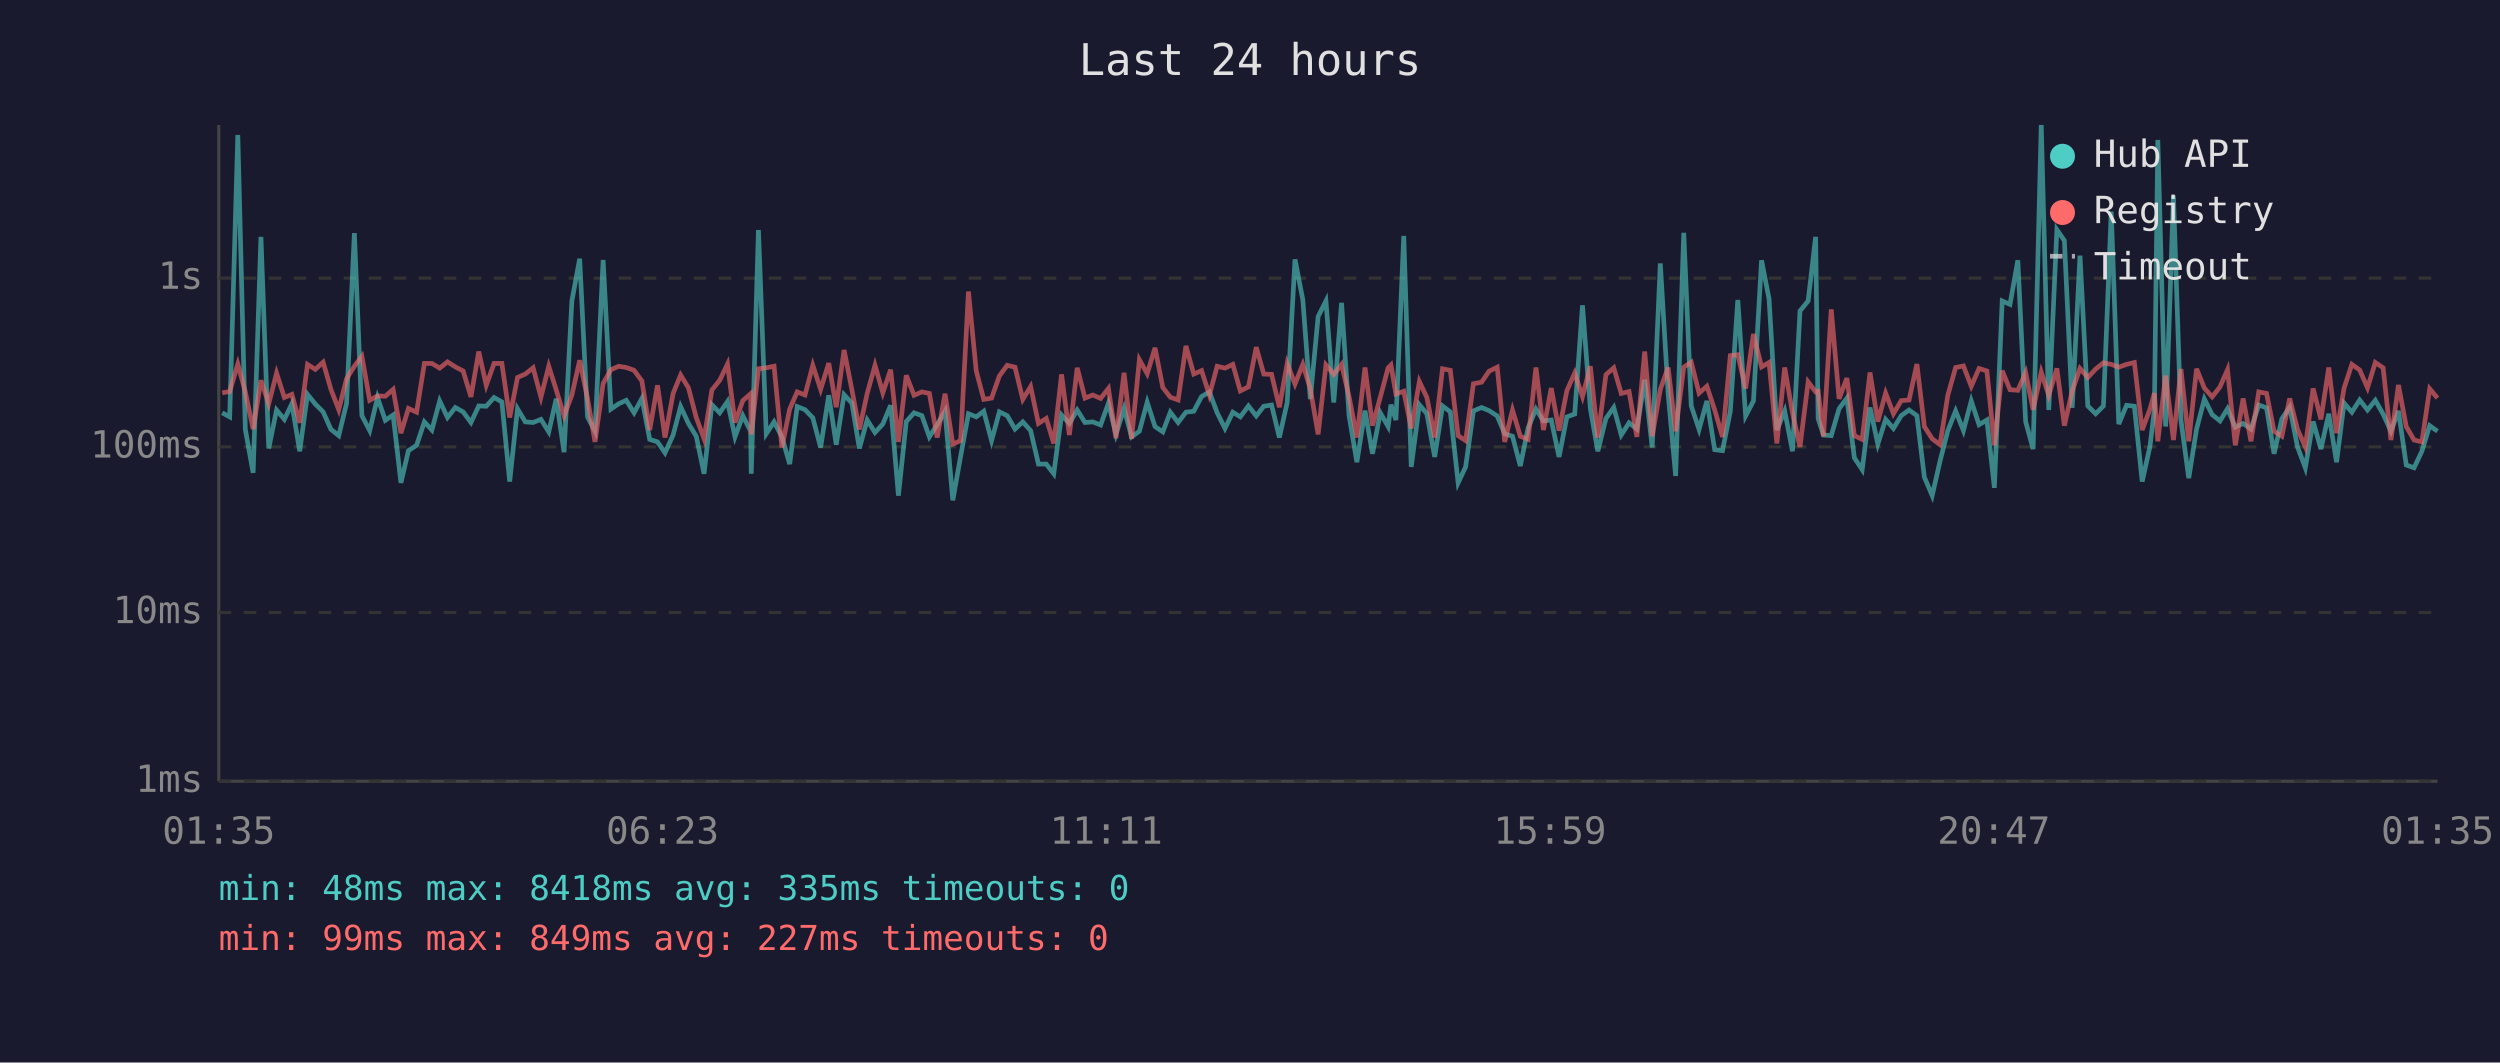
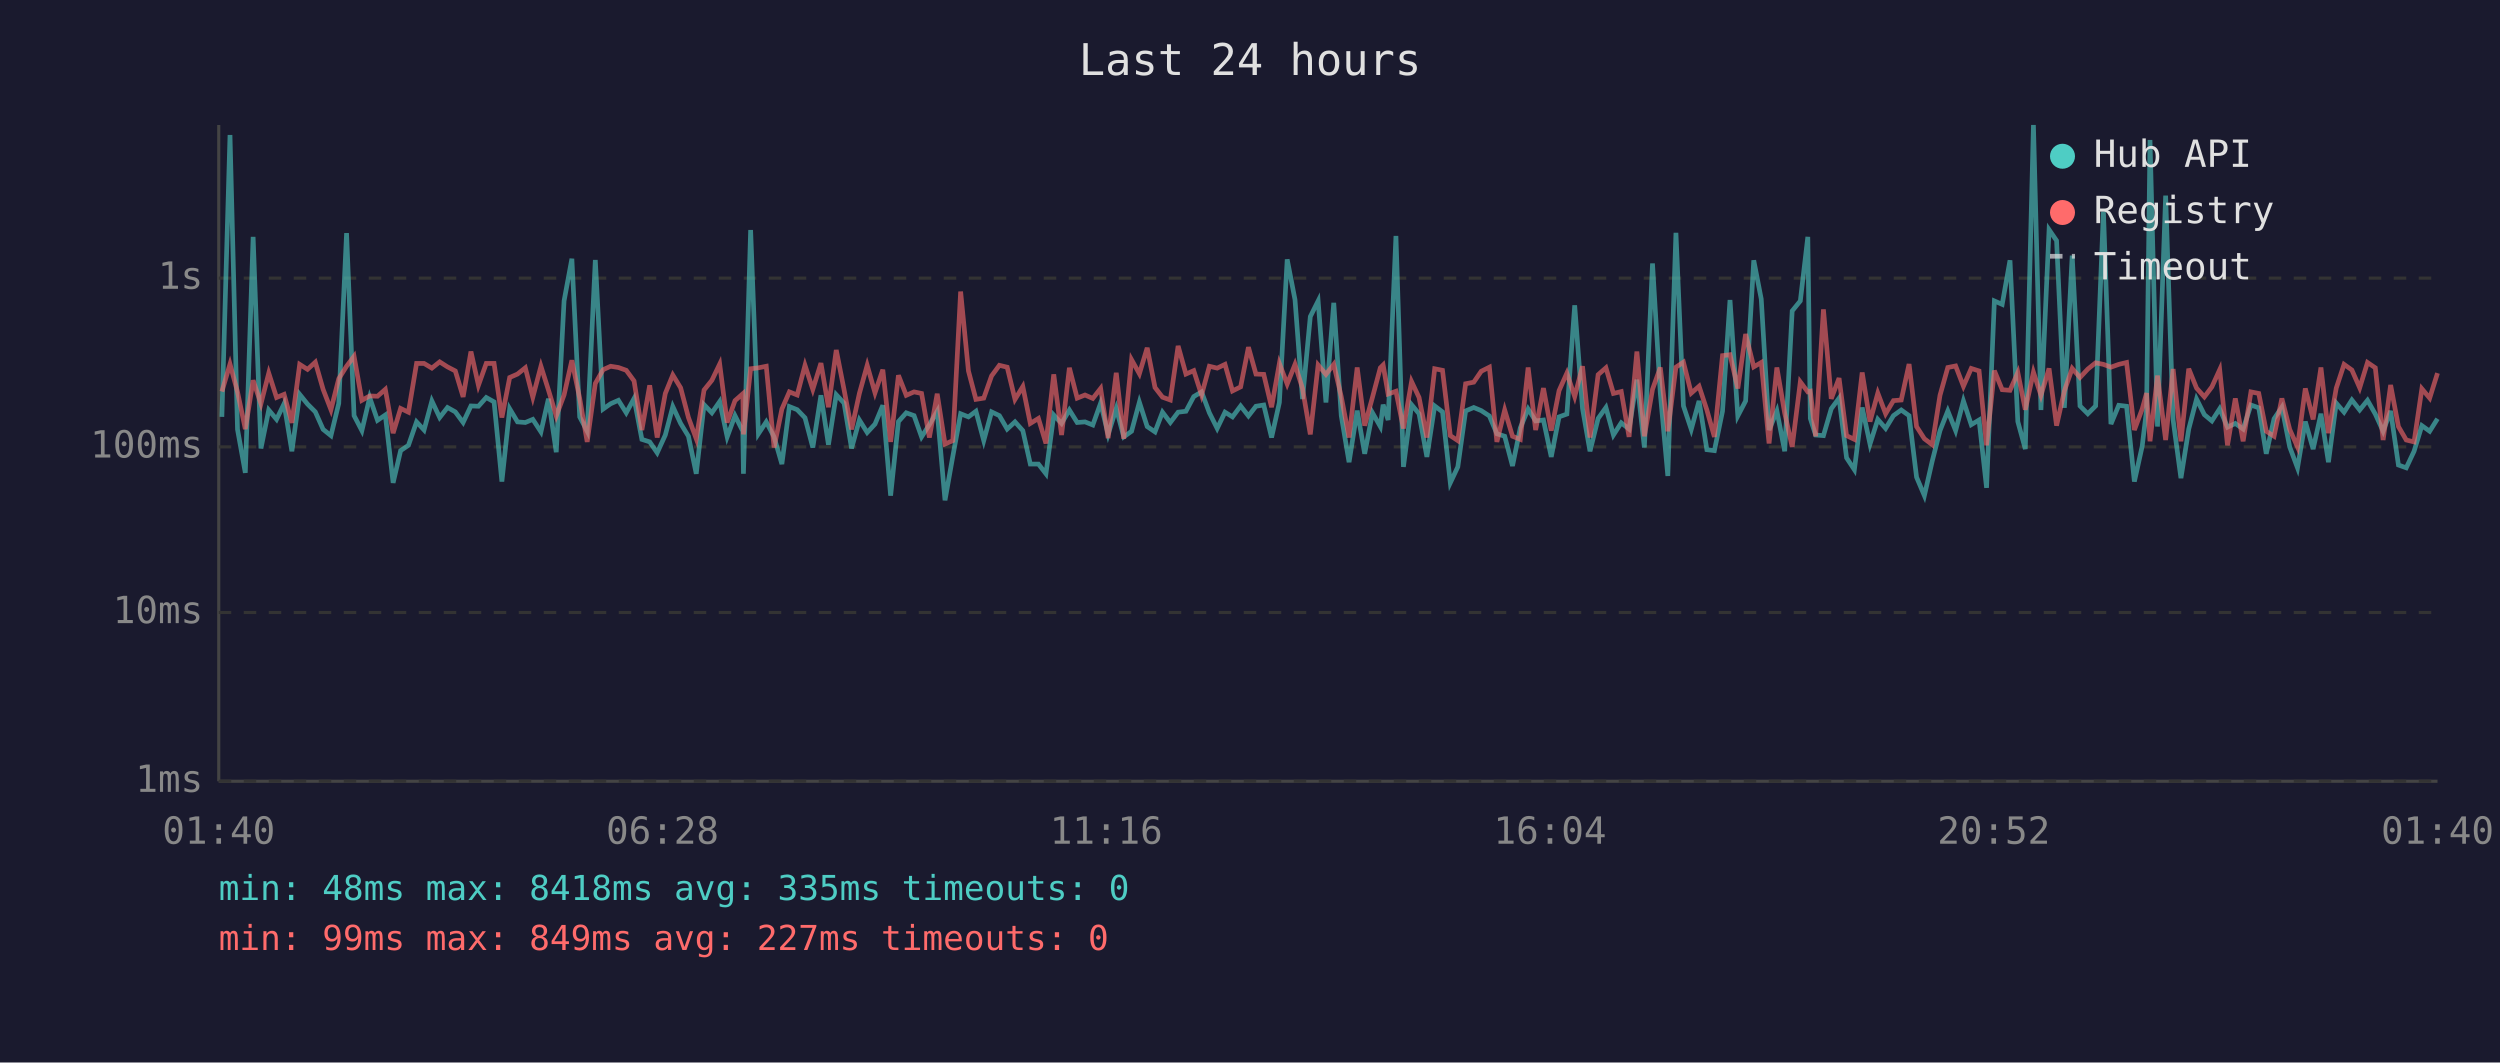
<svg xmlns="http://www.w3.org/2000/svg" viewBox="0 0 800 340" font-family="monospace" font-size="12">
  <rect width="800" height="340" fill="#1a1a2e" />
  <text x="400" y="24" fill="#e0e0e0" font-size="14" text-anchor="middle">Last 24 hours</text>
  <line x1="70" y1="40" x2="70" y2="250" stroke="#444" stroke-width="1" />
  <line x1="70" y1="250" x2="780" y2="250" stroke="#444" stroke-width="1" />
  <line x1="70" y1="250" x2="780" y2="250" stroke="#333" stroke-width="1" stroke-dasharray="4" />
  <text x="65" y="250" fill="#888" text-anchor="end" dominant-baseline="middle">1ms</text>
  <line x1="70" y1="196" x2="780" y2="196" stroke="#333" stroke-width="1" stroke-dasharray="4" />
  <text x="65" y="196" fill="#888" text-anchor="end" dominant-baseline="middle">10ms</text>
  <line x1="70" y1="143" x2="780" y2="143" stroke="#333" stroke-width="1" stroke-dasharray="4" />
  <text x="65" y="143" fill="#888" text-anchor="end" dominant-baseline="middle">100ms</text>
  <line x1="70" y1="89" x2="780" y2="89" stroke="#333" stroke-width="1" stroke-dasharray="4" />
  <text x="65" y="89" fill="#888" text-anchor="end" dominant-baseline="middle">1s</text>
-   <text x="70" y="270" fill="#888" text-anchor="middle">01:35</text>
-   <text x="212" y="270" fill="#888" text-anchor="middle">06:23</text>
-   <text x="354" y="270" fill="#888" text-anchor="middle">11:11</text>
-   <text x="496" y="270" fill="#888" text-anchor="middle">15:59</text>
-   <text x="638" y="270" fill="#888" text-anchor="middle">20:47</text>
-   <text x="780" y="270" fill="#888" text-anchor="middle">01:35</text>
-   <polyline points="71.1,132.1 73.5,133.4 76.1,43.2 78.5,137.4 81.0,151.3 83.5,75.8 86.0,143.5 88.5,131.2 91.0,134.2 93.4,129.2 95.9,144.4 98.4,126.2 100.9,129.3 103.4,131.8 105.9,137.4 108.4,139.4 110.9,129.1 113.4,74.6 115.8,133.0 118.3,137.8 120.8,127.2 123.3,134.5 125.8,132.8 128.3,154.5 130.7,144.2 133.3,142.5 135.8,135.0 138.2,137.6 140.7,128.3 143.2,133.6 145.7,130.4 148.2,131.8 150.7,135.2 153.2,129.9 155.6,130.0 158.1,127.2 160.6,128.6 163.1,154.1 165.6,130.8 168.1,135.0 170.6,135.2 173.1,134.2 175.6,138.2 178.0,127.6 180.5,144.7 183.0,96.3 185.5,82.8 188.0,133.4 190.4,138.0 193.0,83.2 195.5,130.9 198.0,129.2 200.4,128.1 202.9,132.1 205.4,127.5 207.9,140.6 210.4,141.4 212.8,144.9 215.4,139.2 217.8,130.1 220.3,135.5 222.8,139.6 225.3,151.6 227.8,129.5 230.3,132.1 232.8,128.5 235.2,139.8 237.7,133.0 240.2,138.0 240.4,151.6 242.7,73.6 245.2,138.8 247.7,135.0 250.2,139.8 252.7,148.5 255.1,130.1 257.6,131.1 260.1,133.7 262.6,143.2 265.2,126.5 267.6,142.3 270.1,126.3 272.6,129.0 275.0,143.5 277.5,134.4 280.0,138.4 282.5,135.7 285.0,129.7 287.5,158.6 290.0,134.9 292.5,132.1 295.0,133.0 297.4,139.8 299.9,135.9 302.4,131.6 304.9,160.1 307.4,146.0 309.9,132.4 312.4,133.4 314.8,131.6 317.3,141.0 319.8,131.8 322.3,133.0 324.8,137.3 327.3,135.0 329.8,137.8 332.3,148.5 334.8,148.5 337.2,151.6 339.7,132.8 342.2,135.5 344.7,131.2 347.2,135.2 349.7,135.0 352.2,136.0 354.7,129.0 357.1,139.0 359.7,130.7 362.1,139.8 364.6,138.0 367.1,128.7 369.6,136.5 372.1,138.2 374.5,131.9 377.0,135.2 379.5,131.9 382.0,131.6 384.5,126.9 387.0,125.4 389.5,132.1 392.0,137.1 394.5,131.9 396.9,133.4 399.5,129.9 402.0,133.1 404.4,130.0 406.9,129.6 409.4,140.0 411.9,128.8 414.4,83.0 416.9,95.9 419.3,127.7 421.8,101.3 424.3,96.3 426.8,128.8 429.3,96.9 431.7,133.0 434.2,147.9 436.8,131.4 439.2,145.2 441.7,132.1 444.2,136.5 445.1,129.5 446.7,134.4 449.2,75.5 451.6,149.4 454.2,129.5 456.6,132.4 459.1,146.2 461.6,129.9 464.1,131.8 466.6,154.5 469.0,149.4 471.5,131.5 474.1,130.4 476.5,131.4 479.1,133.1 481.5,138.8 484.0,139.6 486.5,149.1 489.0,136.9 491.5,130.9 493.9,134.7 496.4,134.4 498.9,146.2 501.4,133.4 503.9,132.5 506.4,97.7 508.9,130.7 511.3,144.4 513.9,133.9 516.4,130.4 518.8,139.2 521.3,135.3 523.8,137.3 526.3,121.5 528.7,143.2 531.3,84.3 533.8,125.9 536.2,152.3 538.8,74.5 541.2,129.9 543.7,137.4 546.2,128.3 548.7,143.9 551.2,144.2 553.7,131.6 556.1,96.0 558.6,133.1 561.1,128.3 563.7,83.3 566.1,95.7 568.6,137.6 571.1,131.5 573.6,144.4 576.0,99.5 578.6,96.3 581.0,75.8 581.8,133.9 583.5,139.2 586.0,139.4 588.5,130.8 591.0,127.4 593.4,146.5 595.9,150.3 598.4,130.4 600.9,142.1 603.4,134.2 605.9,137.1 608.4,133.0 610.9,131.2 613.4,133.0 615.8,152.7 618.3,158.6 620.8,147.6 623.3,137.8 625.8,131.5 628.3,137.8 630.8,128.3 633.3,135.9 635.8,134.4 638.2,156.1 640.7,96.3 643.2,97.4 645.7,83.3 648.2,134.9 650.6,143.7 653.2,40.0 655.6,131.2 658.2,73.5 660.6,77.0 663.1,130.5 665.6,81.8 668.1,129.9 670.6,132.4 673.1,129.9 675.6,67.7 678.0,135.7 680.5,129.7 683.0,130.0 685.5,154.1 688.0,142.8 689.4,131.1 690.5,44.8 693.0,136.5 695.5,62.6 697.9,134.4 700.4,153.0 702.9,137.3 705.4,127.7 707.9,132.7 710.4,134.7 712.8,130.8 715.3,136.7 717.8,135.5 720.3,137.3 722.8,129.6 725.3,130.5 727.7,145.2 730.2,134.0 732.7,130.3 735.2,143.0 737.7,149.7 740.2,134.9 742.7,143.7 745.2,132.4 747.7,147.9 750.1,129.0 752.6,131.9 755.1,128.0 757.6,131.2 760.1,128.1 762.6,132.5 765.1,138.0 767.5,131.5 770.0,148.8 772.5,149.7 775.0,144.4 777.5,136.2 780.0,138.0" fill="none" stroke="#4ecdc4" stroke-width="1.5" opacity="0.6" />
-   <polyline points="71.1,125.7 73.5,125.3 76.1,116.5 78.5,125.4 81.0,137.3 83.5,121.7 86.0,129.2 88.5,119.4 91.0,127.2 93.4,126.2 95.9,135.3 98.4,116.6 100.9,118.2 103.4,115.9 105.9,124.6 108.4,131.1 110.9,121.2 113.4,117.2 115.8,114.0 118.3,128.1 120.8,126.7 123.3,126.8 125.8,124.6 128.3,138.6 130.7,130.7 133.3,131.9 135.8,116.3 138.2,116.3 140.7,117.8 143.2,115.8 145.7,117.4 148.2,118.7 150.7,127.0 153.2,112.5 155.6,123.3 158.1,116.3 160.6,116.3 163.1,133.6 165.6,120.8 168.1,119.7 170.6,117.7 173.1,127.1 175.6,117.2 178.0,124.8 180.5,133.1 183.0,126.4 185.5,115.3 188.0,127.5 190.4,141.4 193.0,122.7 195.5,118.3 198.0,117.2 200.4,117.6 202.9,118.5 205.4,121.9 207.9,137.6 210.4,123.3 212.8,140.0 215.4,125.9 217.8,120.0 220.3,124.1 222.8,133.6 225.3,140.4 227.8,124.8 230.3,121.7 232.8,116.5 235.2,135.2 237.7,128.2 240.2,126.0 240.4,139.0 242.7,118.0 245.2,117.7 247.7,117.2 250.2,143.2 252.7,130.9 255.1,125.4 257.6,126.4 260.1,116.9 262.6,124.6 265.2,116.2 267.6,130.3 270.1,112.0 272.6,124.7 275.0,137.4 277.5,125.9 280.0,116.9 282.5,125.7 285.0,118.3 287.5,141.4 290.0,120.1 292.5,126.5 295.0,125.4 297.4,125.9 299.9,140.0 302.4,126.0 304.9,142.1 307.4,141.0 309.9,93.3 312.4,118.7 314.8,127.8 317.3,127.4 319.8,120.3 322.3,116.9 324.8,117.5 327.3,127.8 329.8,123.7 332.3,135.5 334.8,133.9 337.2,141.9 339.7,119.8 342.2,139.2 344.7,117.7 347.2,127.4 349.7,126.4 352.2,127.5 354.7,124.3 357.1,140.2 359.7,119.3 362.1,140.4 364.6,115.1 367.1,119.6 369.6,111.3 372.1,124.0 374.5,127.1 377.0,128.0 379.5,110.7 382.0,119.7 384.5,118.6 387.0,126.4 389.5,117.2 392.0,117.8 394.5,116.6 396.9,125.1 399.5,123.8 402.0,111.1 404.4,119.7 406.9,119.8 409.4,130.3 411.9,116.3 414.4,122.9 416.9,116.6 419.3,124.3 421.8,139.0 424.3,116.8 426.8,119.8 429.3,116.6 431.7,126.9 434.2,140.0 436.8,117.6 439.2,136.2 441.7,127.1 444.2,117.7 445.1,116.8 446.7,126.1 449.2,125.2 451.6,137.1 454.2,122.1 456.6,127.2 459.1,140.0 461.6,118.0 464.1,118.5 466.6,139.4 469.0,141.0 471.5,122.8 474.1,122.3 476.5,118.8 479.1,117.5 481.5,141.4 484.0,131.2 486.5,139.6 489.0,140.6 491.5,117.6 493.9,137.6 496.4,124.2 498.9,137.8 501.4,125.0 503.9,119.4 506.4,126.9 508.9,117.2 511.3,140.0 513.9,119.9 516.4,117.7 518.8,125.9 521.3,125.3 523.8,139.8 526.3,112.5 528.7,139.6 531.3,124.6 533.8,117.6 536.2,138.0 538.8,117.5 541.2,115.9 543.7,125.8 546.2,123.6 548.7,131.2 551.2,139.8 553.7,113.8 556.1,113.5 558.6,124.3 561.1,106.9 563.7,117.4 566.1,116.0 568.6,141.9 571.1,117.6 573.6,132.2 576.0,143.0 578.6,122.2 581.0,125.4 581.8,125.2 583.5,139.6 586.0,99.0 588.5,127.6 591.0,121.0 593.4,139.4 595.9,140.6 598.4,119.2 600.9,134.9 603.4,125.8 605.9,132.4 608.4,128.2 610.9,128.0 613.4,116.5 615.8,136.5 618.3,140.4 620.8,142.3 623.3,126.5 625.8,117.6 628.3,117.1 630.8,123.6 633.3,117.9 635.8,118.7 638.2,142.5 640.7,118.6 643.2,124.7 645.7,124.9 648.2,119.2 650.6,131.1 653.2,119.1 655.6,126.5 658.2,117.9 660.6,136.2 663.1,125.1 665.6,117.9 668.1,120.8 670.6,118.1 673.1,116.1 675.6,116.6 678.0,117.5 680.5,116.6 683.0,116.0 685.5,137.6 688.0,130.9 689.4,125.8 690.5,141.2 693.0,120.2 695.5,140.8 697.9,118.1 700.4,141.2 702.9,118.0 705.4,124.2 707.9,127.0 710.4,123.8 712.8,118.3 715.3,142.5 717.8,127.5 720.3,141.2 722.8,125.4 725.3,125.9 727.7,138.0 730.2,139.6 732.7,127.5 735.2,137.4 737.7,143.0 740.2,124.3 742.7,134.2 745.2,117.6 747.7,138.6 750.1,124.2 752.6,116.6 755.1,118.4 757.6,124.1 760.1,116.0 762.6,117.7 765.1,140.8 767.5,123.2 770.0,136.5 772.5,140.8 775.0,141.4 777.5,124.4 780.0,127.4" fill="none" stroke="#ff6b6b" stroke-width="1.5" opacity="0.6" />
+   <text x="70" y="270" fill="#888" text-anchor="middle">01:40</text>
+   <text x="212" y="270" fill="#888" text-anchor="middle">06:28</text>
+   <text x="354" y="270" fill="#888" text-anchor="middle">11:16</text>
+   <text x="496" y="270" fill="#888" text-anchor="middle">16:04</text>
+   <text x="638" y="270" fill="#888" text-anchor="middle">20:52</text>
+   <text x="780" y="270" fill="#888" text-anchor="middle">01:40</text>
+   <polyline points="71.0,133.4 73.6,43.2 76.0,137.4 78.5,151.3 81.0,75.8 83.5,143.5 86.0,131.2 88.5,134.2 90.9,129.2 93.4,144.4 95.9,126.2 98.4,129.3 100.9,131.8 103.4,137.4 105.9,139.4 108.4,129.1 110.9,74.6 113.3,133.0 115.8,137.8 118.3,127.2 120.8,134.5 123.3,132.8 125.8,154.5 128.2,144.2 130.7,142.5 133.3,135.0 135.7,137.6 138.2,128.3 140.7,133.6 143.2,130.4 145.7,131.8 148.2,135.2 150.7,129.9 153.1,130.0 155.6,127.2 158.1,128.6 160.6,154.1 163.1,130.8 165.6,135.0 168.1,135.2 170.5,134.2 173.1,138.2 175.5,127.6 178.0,144.7 180.5,96.3 183.0,82.8 185.5,133.4 187.9,138.0 190.5,83.2 193.0,130.9 195.4,129.2 197.9,128.1 200.4,132.1 202.9,127.5 205.4,140.6 207.9,141.4 210.3,144.9 212.9,139.2 215.3,130.1 217.8,135.5 220.3,139.6 222.8,151.6 225.3,129.5 227.8,132.1 230.3,128.5 232.7,139.8 235.2,133.0 237.7,138.0 237.9,151.6 240.2,73.6 242.7,138.8 245.2,135.0 247.7,139.8 250.2,148.5 252.6,130.1 255.1,131.1 257.6,133.7 260.1,143.2 262.7,126.5 265.1,142.3 267.6,126.3 270.1,129.0 272.5,143.5 275.0,134.4 277.5,138.4 280.0,135.7 282.5,129.7 285.0,158.6 287.5,134.9 290.0,132.1 292.5,133.0 294.9,139.8 297.4,135.9 299.9,131.6 302.4,160.1 304.9,146.0 307.4,132.4 309.9,133.4 312.3,131.6 314.8,141.0 317.3,131.8 319.8,133.0 322.3,137.3 324.8,135.0 327.3,137.8 329.7,148.5 332.3,148.5 334.7,151.6 337.2,132.8 339.7,135.5 342.2,131.2 344.7,135.2 347.2,135.0 349.7,136.0 352.2,129.0 354.6,139.0 357.2,130.7 359.6,139.8 362.1,138.0 364.6,128.7 367.1,136.5 369.6,138.2 372.0,131.9 374.5,135.2 377.0,131.9 379.5,131.6 382.0,126.9 384.5,125.4 387.0,132.1 389.5,137.1 392.0,131.9 394.4,133.4 397.0,129.9 399.5,133.1 401.9,130.0 404.4,129.6 406.9,140.0 409.4,128.8 411.9,83.0 414.4,95.9 416.8,127.7 419.3,101.3 421.8,96.3 424.3,128.8 426.8,96.9 429.2,133.0 431.7,147.9 434.3,131.4 436.7,145.2 439.2,132.1 441.7,136.5 442.6,129.5 444.2,134.4 446.7,75.5 449.1,149.4 451.7,129.5 454.1,132.4 456.6,146.2 459.1,129.9 461.6,131.8 464.1,154.5 466.5,149.4 469.0,131.5 471.6,130.4 474.0,131.4 476.6,133.1 479.0,138.8 481.5,139.6 484.0,149.1 486.5,136.9 489.0,130.9 491.4,134.7 493.9,134.4 496.4,146.2 498.9,133.4 501.4,132.5 503.9,97.7 506.4,130.7 508.8,144.4 511.4,133.9 513.9,130.4 516.3,139.2 518.8,135.3 521.3,137.3 523.8,121.5 526.2,143.2 528.8,84.3 531.3,125.9 533.7,152.3 536.3,74.5 538.7,129.9 541.2,137.4 543.7,128.3 546.2,143.9 548.6,144.2 551.2,131.6 553.6,96.0 556.1,133.1 558.6,128.3 561.2,83.3 563.6,95.7 566.1,137.6 568.6,131.5 571.1,144.4 573.5,99.5 576.1,96.3 578.5,75.8 579.3,133.9 581.0,139.2 583.5,139.4 586.0,130.8 588.5,127.4 590.9,146.5 593.4,150.3 595.9,130.4 598.4,142.1 600.9,134.2 603.4,137.1 605.9,133.0 608.4,131.2 610.9,133.0 613.3,152.7 615.8,158.6 618.3,147.6 620.8,137.8 623.3,131.5 625.8,137.8 628.3,128.3 630.8,135.9 633.3,134.4 635.7,156.1 638.2,96.3 640.7,97.4 643.2,83.3 645.7,134.9 648.1,143.7 650.7,40.0 653.1,131.2 655.7,73.5 658.1,77.0 660.6,130.5 663.1,81.8 665.6,129.9 668.1,132.4 670.6,129.9 673.1,67.7 675.5,135.7 678.0,129.7 680.5,130.0 683.0,154.1 685.5,142.8 686.9,131.1 688.0,44.8 690.4,136.5 693.0,62.6 695.4,134.4 697.9,153.0 700.4,137.3 702.9,127.7 705.4,132.7 707.8,134.7 710.3,130.8 712.8,136.7 715.3,135.5 717.8,137.3 720.3,129.6 722.8,130.5 725.2,145.2 727.7,134.0 730.2,130.3 732.7,143.0 735.2,149.7 737.7,134.9 740.2,143.7 742.7,132.4 745.1,147.9 747.6,129.0 750.1,131.9 752.6,128.0 755.1,131.2 757.6,128.1 760.1,132.5 762.6,138.0 765.0,131.5 767.5,148.8 770.0,149.7 772.5,144.4 775.0,136.2 777.5,138.0 780.0,134.0" fill="none" stroke="#4ecdc4" stroke-width="1.5" opacity="0.6" />
+   <polyline points="71.0,125.3 73.6,116.5 76.0,125.4 78.5,137.3 81.0,121.7 83.5,129.2 86.0,119.4 88.5,127.2 90.9,126.2 93.4,135.3 95.9,116.6 98.4,118.2 100.9,115.9 103.4,124.6 105.9,131.1 108.4,121.2 110.9,117.2 113.3,114.0 115.8,128.1 118.3,126.7 120.8,126.8 123.3,124.6 125.8,138.6 128.2,130.7 130.7,131.9 133.3,116.3 135.7,116.3 138.2,117.8 140.7,115.8 143.2,117.4 145.7,118.7 148.2,127.0 150.7,112.5 153.1,123.3 155.6,116.3 158.1,116.3 160.6,133.6 163.1,120.8 165.6,119.7 168.1,117.7 170.5,127.1 173.1,117.2 175.5,124.8 178.0,133.1 180.5,126.4 183.0,115.3 185.5,127.5 187.9,141.4 190.5,122.7 193.0,118.3 195.4,117.2 197.9,117.6 200.4,118.5 202.9,121.9 205.4,137.6 207.9,123.3 210.3,140.0 212.9,125.9 215.3,120.0 217.8,124.1 220.3,133.6 222.8,140.4 225.3,124.8 227.8,121.7 230.3,116.5 232.7,135.2 235.2,128.2 237.7,126.0 237.9,139.0 240.2,118.0 242.7,117.7 245.2,117.2 247.7,143.2 250.2,130.9 252.6,125.4 255.1,126.4 257.6,116.9 260.1,124.6 262.7,116.2 265.1,130.3 267.6,112.0 270.1,124.7 272.5,137.4 275.0,125.9 277.5,116.9 280.0,125.7 282.5,118.3 285.0,141.4 287.5,120.1 290.0,126.5 292.5,125.4 294.9,125.9 297.4,140.0 299.9,126.0 302.4,142.1 304.9,141.0 307.4,93.3 309.9,118.7 312.3,127.8 314.8,127.4 317.3,120.3 319.8,116.9 322.3,117.5 324.8,127.8 327.3,123.7 329.7,135.5 332.3,133.9 334.7,141.9 337.2,119.8 339.7,139.2 342.2,117.7 344.7,127.4 347.2,126.4 349.7,127.5 352.2,124.3 354.6,140.2 357.2,119.3 359.6,140.4 362.1,115.1 364.6,119.6 367.1,111.3 369.6,124.0 372.0,127.1 374.5,128.0 377.0,110.7 379.5,119.7 382.0,118.6 384.5,126.4 387.0,117.2 389.5,117.8 392.0,116.6 394.4,125.1 397.0,123.8 399.5,111.1 401.9,119.7 404.4,119.8 406.9,130.3 409.4,116.3 411.9,122.9 414.4,116.6 416.8,124.3 419.3,139.0 421.8,116.8 424.3,119.8 426.8,116.6 429.2,126.9 431.7,140.0 434.3,117.6 436.7,136.2 439.2,127.1 441.7,117.7 442.6,116.8 444.2,126.1 446.7,125.2 449.1,137.1 451.7,122.1 454.1,127.2 456.6,140.0 459.1,118.0 461.6,118.5 464.1,139.4 466.5,141.0 469.0,122.8 471.6,122.3 474.0,118.8 476.6,117.5 479.0,141.4 481.5,131.2 484.0,139.6 486.5,140.6 489.0,117.6 491.4,137.6 493.9,124.2 496.4,137.8 498.9,125.0 501.4,119.4 503.9,126.9 506.4,117.2 508.8,140.0 511.4,119.9 513.9,117.7 516.3,125.9 518.8,125.3 521.3,139.8 523.8,112.5 526.2,139.6 528.8,124.6 531.3,117.6 533.7,138.0 536.3,117.5 538.7,115.9 541.2,125.8 543.7,123.6 546.2,131.2 548.6,139.8 551.2,113.8 553.6,113.5 556.1,124.3 558.6,106.9 561.2,117.4 563.6,116.0 566.1,141.9 568.6,117.6 571.1,132.2 573.5,143.0 576.1,122.2 578.5,125.4 579.3,125.2 581.0,139.6 583.5,99.0 586.0,127.6 588.5,121.0 590.9,139.4 593.4,140.6 595.9,119.2 598.4,134.9 600.9,125.8 603.4,132.4 605.9,128.2 608.4,128.0 610.9,116.5 613.3,136.5 615.8,140.4 618.3,142.3 620.8,126.5 623.3,117.6 625.8,117.1 628.3,123.6 630.8,117.9 633.3,118.7 635.7,142.5 638.2,118.6 640.7,124.7 643.2,124.9 645.7,119.2 648.1,131.1 650.7,119.1 653.1,126.5 655.7,117.9 658.1,136.2 660.6,125.1 663.1,117.9 665.6,120.8 668.1,118.1 670.6,116.1 673.1,116.6 675.5,117.5 678.0,116.6 680.5,116.0 683.0,137.6 685.5,130.9 686.9,125.8 688.0,141.2 690.4,120.2 693.0,140.8 695.4,118.1 697.9,141.2 700.4,118.0 702.9,124.2 705.4,127.0 707.8,123.8 710.3,118.3 712.8,142.5 715.3,127.5 717.8,141.2 720.3,125.4 722.8,125.9 725.2,138.0 727.7,139.6 730.2,127.5 732.7,137.4 735.2,143.0 737.7,124.3 740.2,134.2 742.7,117.6 745.1,138.6 747.6,124.2 750.1,116.6 752.6,118.4 755.1,124.1 757.6,116.0 760.1,117.7 762.6,140.8 765.0,123.2 767.5,136.5 770.0,140.8 772.5,141.4 775.0,124.4 777.5,127.4 780.0,119.4" fill="none" stroke="#ff6b6b" stroke-width="1.5" opacity="0.6" />
  <circle cx="660" cy="50" r="4" fill="#4ecdc4" />
  <text x="670" y="50" fill="#e0e0e0" dominant-baseline="middle">Hub API</text>
  <circle cx="660" cy="68" r="4" fill="#ff6b6b" />
  <text x="670" y="68" fill="#e0e0e0" dominant-baseline="middle">Registry</text>
  <line x1="656" y1="82" x2="664" y2="82" stroke="#e0e0e0" stroke-width="1.5" stroke-dasharray="4,3" opacity="0.7" />
  <text x="670" y="86" fill="#e0e0e0" dominant-baseline="middle">Timeout</text>
  <text x="70" y="288" fill="#4ecdc4" font-size="11">min: 48ms  max: 8418ms  avg: 335ms  timeouts: 0</text>
  <text x="70" y="304" fill="#ff6b6b" font-size="11">min: 99ms  max: 849ms  avg: 227ms  timeouts: 0</text>
</svg>
